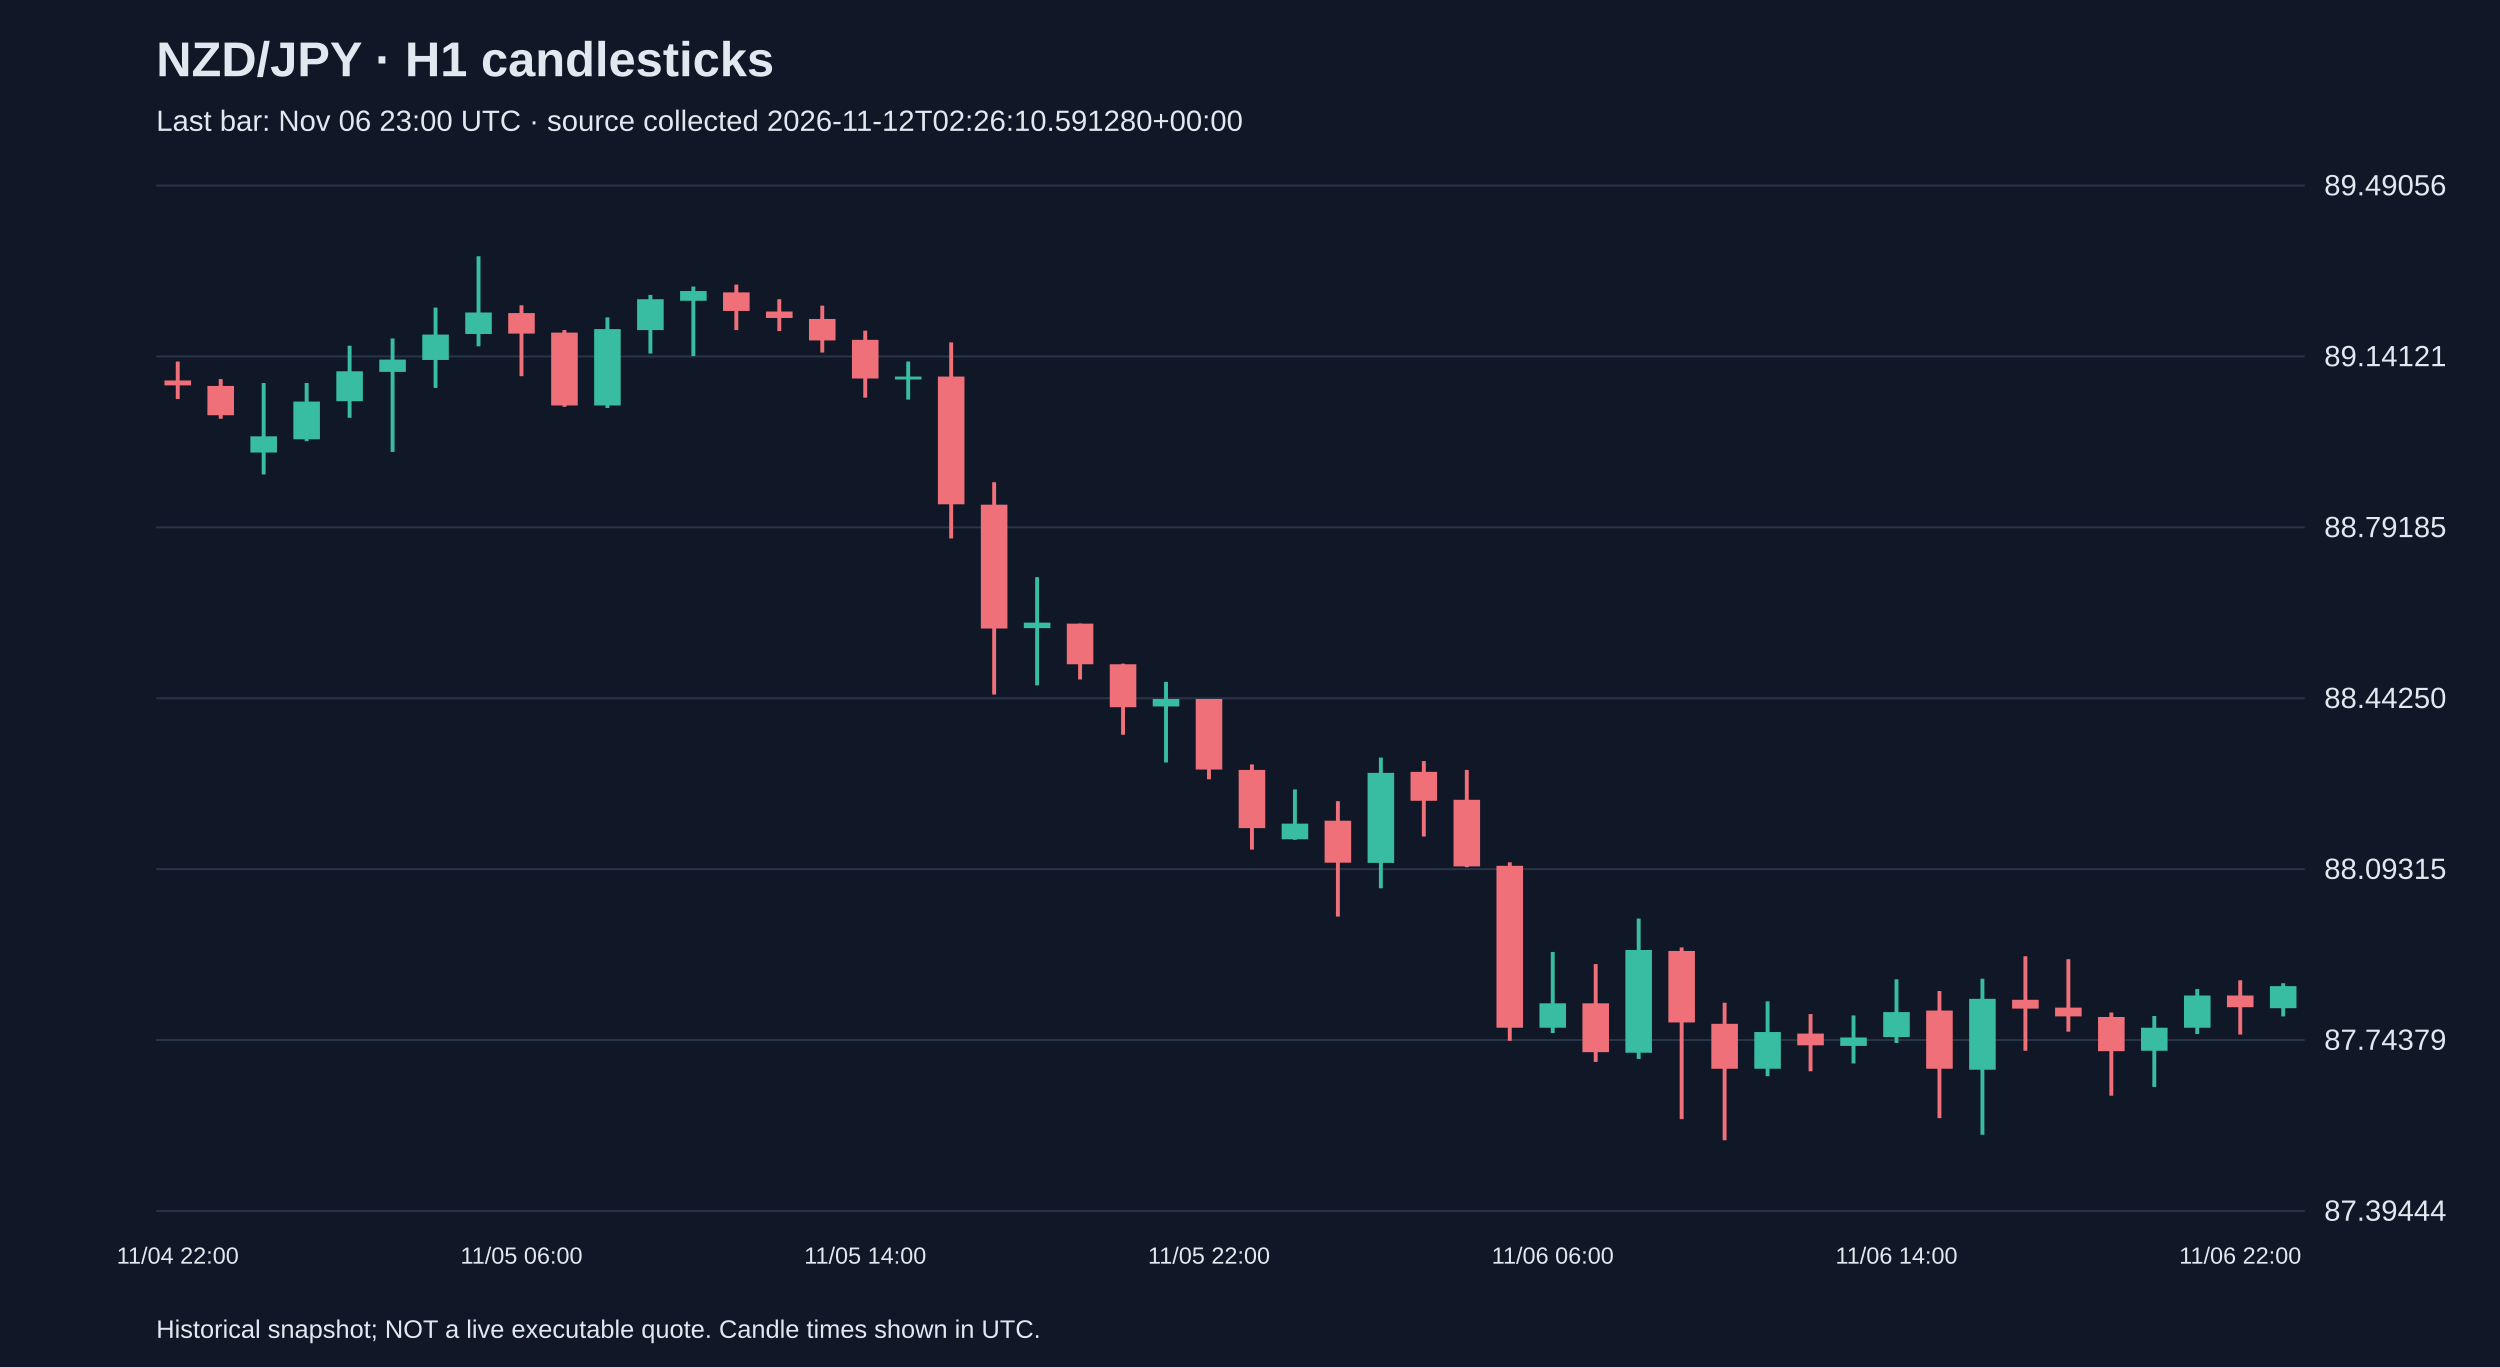
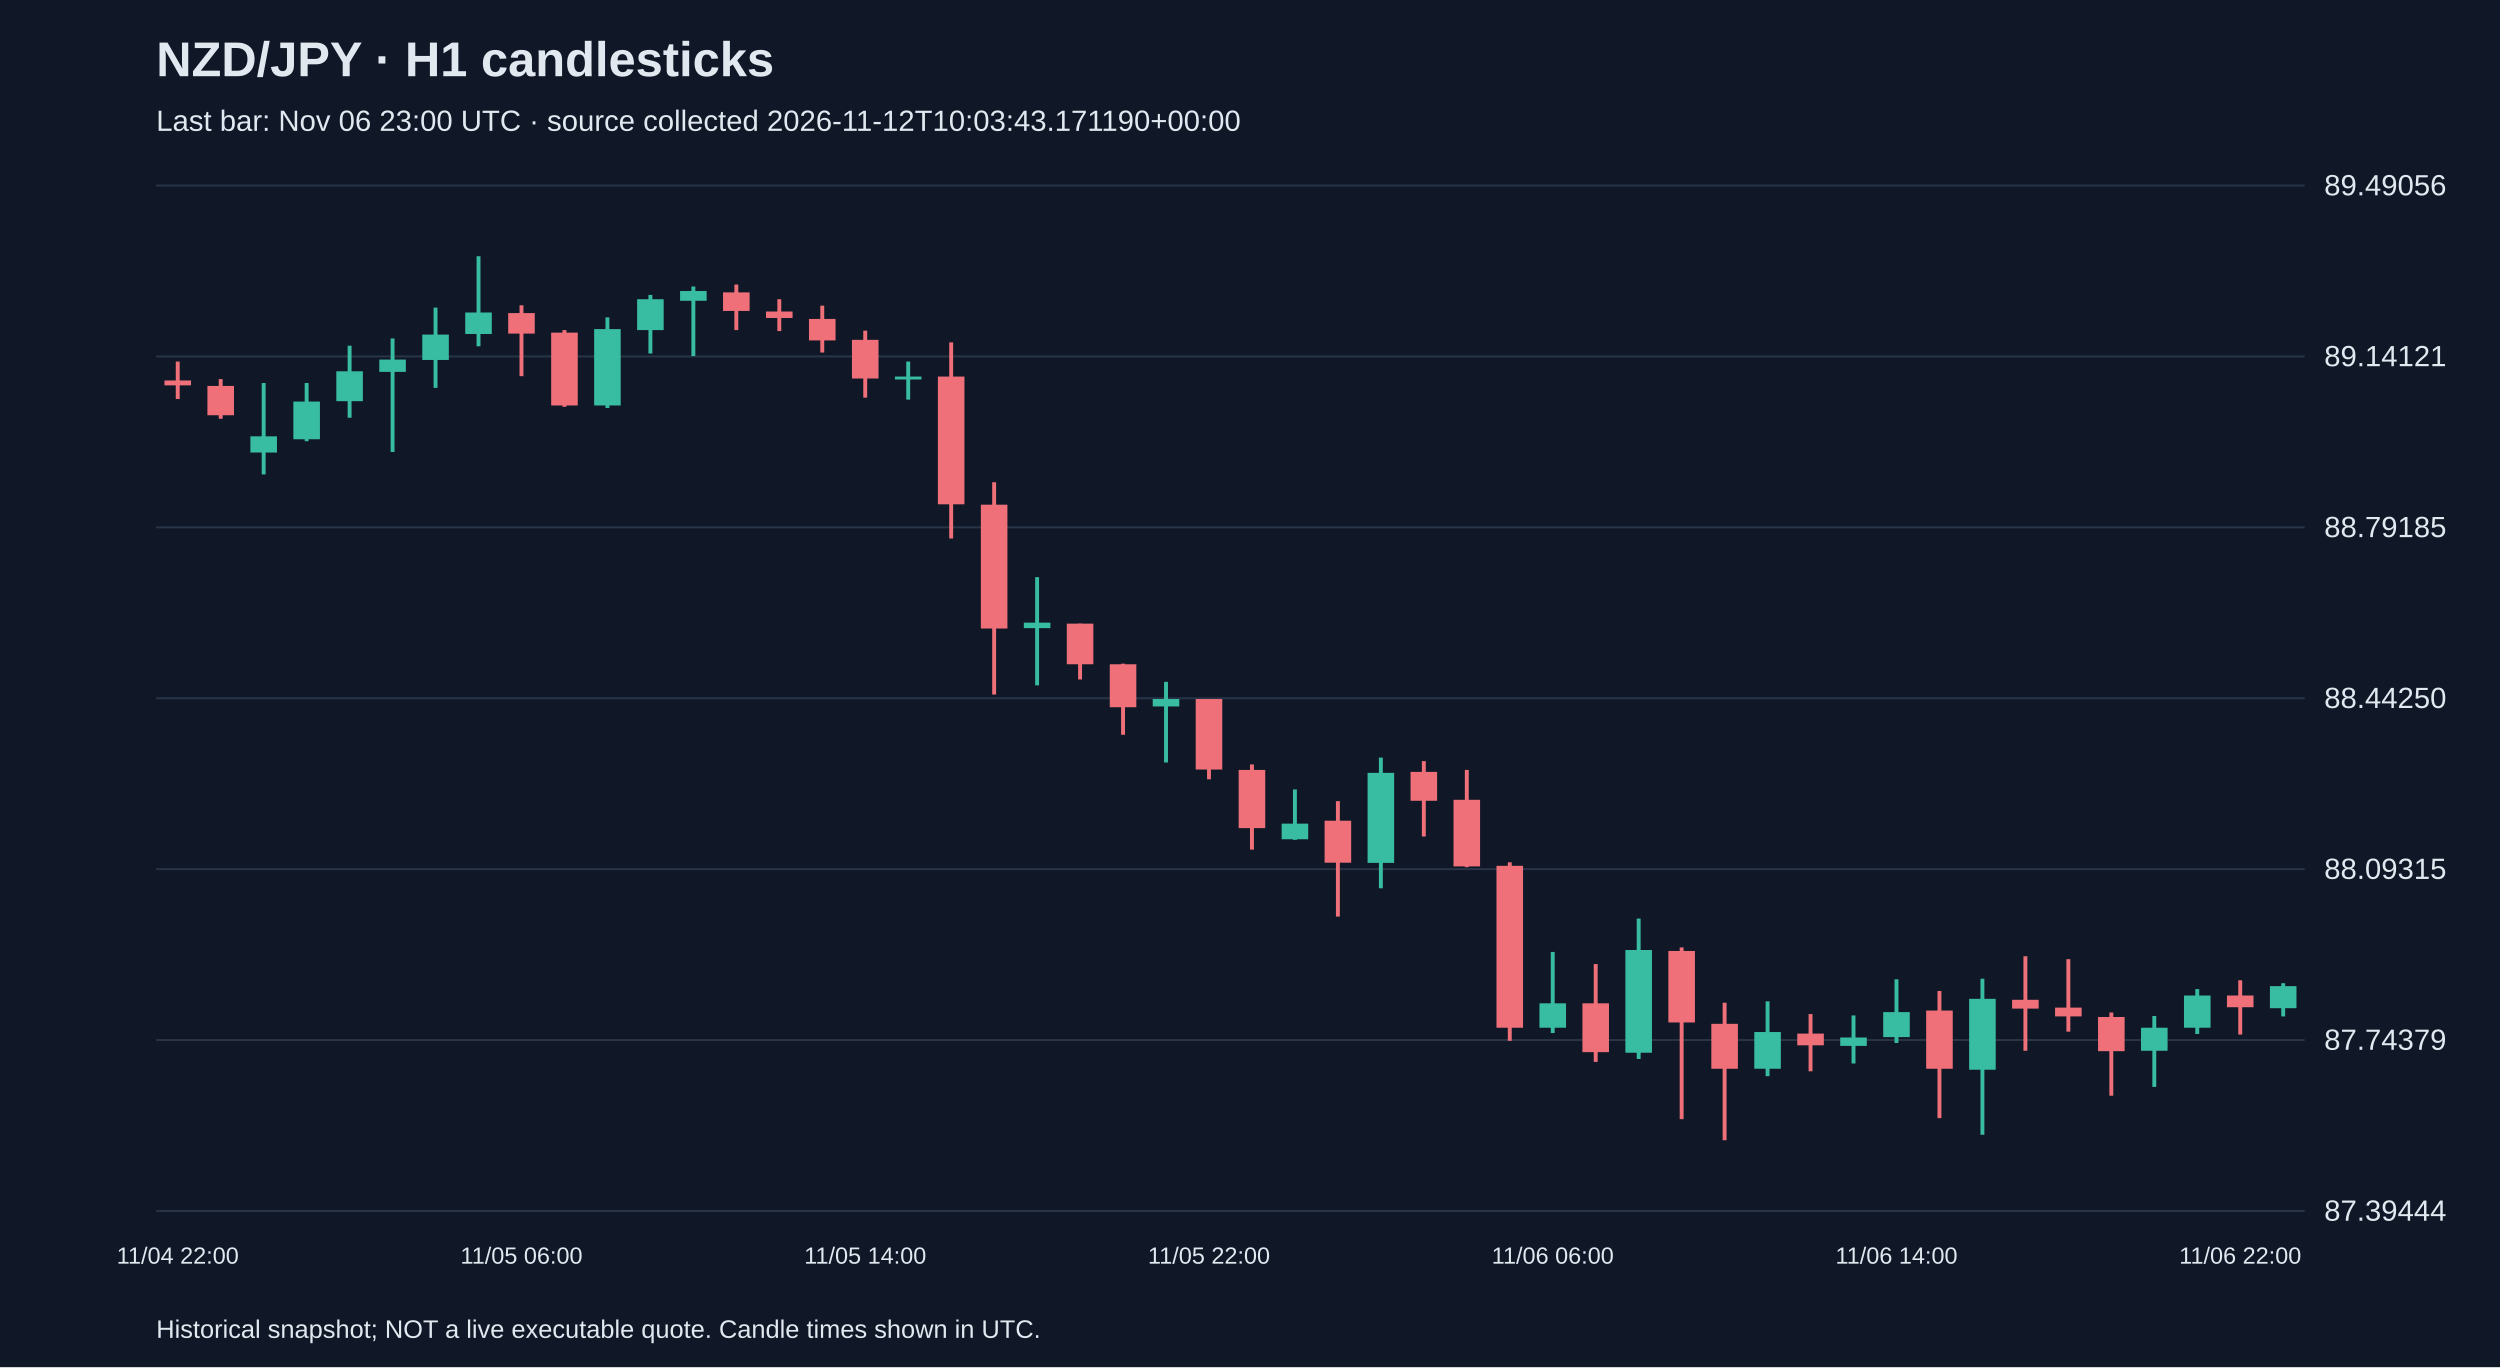
<svg xmlns="http://www.w3.org/2000/svg" viewBox="0 0 1280 700">
  <rect width="100%" height="100%" fill="#101827" />
  <style>text{font-family:Arial,sans-serif;fill:#e2e8f0}</style>
  <text x="80" y="39" font-size="25" font-weight="bold">NZD/JPY · H1 candlesticks</text>
-   <text x="80" y="67" font-size="15" fill="#a6b1c5">Last bar: Nov 06 23:00 UTC · source collected 2026-11-12T02:26:10.591280+00:00</text>
+   <text x="80" y="67" font-size="15" fill="#a6b1c5">Last bar: Nov 06 23:00 UTC · source collected 2026-11-12T10:03:43.171190+00:00</text>
  <line x1="80" y1="620.0" x2="1180" y2="620.0" stroke="#283548" />
  <text x="1190" y="625.0" font-size="15">87.39444</text>
  <line x1="80" y1="532.5" x2="1180" y2="532.5" stroke="#283548" />
  <text x="1190" y="537.5" font-size="15">87.74379</text>
  <line x1="80" y1="445.0" x2="1180" y2="445.0" stroke="#283548" />
  <text x="1190" y="450.0" font-size="15">88.09315</text>
  <line x1="80" y1="357.5" x2="1180" y2="357.5" stroke="#283548" />
  <text x="1190" y="362.5" font-size="15">88.44250</text>
  <line x1="80" y1="270.0" x2="1180" y2="270.0" stroke="#283548" />
  <text x="1190" y="275.0" font-size="15">88.79185</text>
  <line x1="80" y1="182.5" x2="1180" y2="182.5" stroke="#283548" />
  <text x="1190" y="187.5" font-size="15">89.14121</text>
  <line x1="80" y1="95.0" x2="1180" y2="95.0" stroke="#283548" />
  <text x="1190" y="100.0" font-size="15">89.49056</text>
  <line x1="91.0" y1="185.1" x2="91.0" y2="204.3" stroke="#f07079" stroke-width="2" />
  <rect x="84.2" y="194.8" width="13.6" height="2.5" fill="#f07079" />
  <text x="91.0" y="647" text-anchor="middle" font-size="12">11/04 22:00</text>
  <line x1="113.0" y1="194.1" x2="113.0" y2="214.4" stroke="#f07079" stroke-width="2" />
  <rect x="106.2" y="197.6" width="13.6" height="15.0" fill="#f07079" />
  <line x1="135.0" y1="196.1" x2="135.0" y2="242.9" stroke="#38bca2" stroke-width="2" />
  <rect x="128.2" y="223.4" width="13.6" height="8.3" fill="#38bca2" />
  <line x1="157.0" y1="196.1" x2="157.0" y2="225.9" stroke="#38bca2" stroke-width="2" />
  <rect x="150.2" y="205.6" width="13.6" height="19.3" fill="#38bca2" />
  <line x1="179.0" y1="177.0" x2="179.0" y2="213.9" stroke="#38bca2" stroke-width="2" />
  <rect x="172.2" y="190.1" width="13.6" height="15.3" fill="#38bca2" />
  <line x1="201.0" y1="173.3" x2="201.0" y2="231.4" stroke="#38bca2" stroke-width="2" />
  <rect x="194.2" y="184.1" width="13.6" height="6.3" fill="#38bca2" />
  <line x1="223.0" y1="157.5" x2="223.0" y2="198.6" stroke="#38bca2" stroke-width="2" />
  <rect x="216.2" y="171.3" width="13.6" height="13.0" fill="#38bca2" />
  <line x1="245.0" y1="131.2" x2="245.0" y2="177.3" stroke="#38bca2" stroke-width="2" />
  <rect x="238.2" y="160.0" width="13.6" height="11.0" fill="#38bca2" />
  <line x1="267.0" y1="156.3" x2="267.0" y2="192.6" stroke="#f07079" stroke-width="2" />
  <rect x="260.2" y="160.3" width="13.6" height="10.5" fill="#f07079" />
  <text x="267.0" y="647" text-anchor="middle" font-size="12">11/05 06:00</text>
  <line x1="289.0" y1="169.0" x2="289.0" y2="208.3" stroke="#f07079" stroke-width="2" />
  <rect x="282.2" y="170.3" width="13.6" height="37.3" fill="#f07079" />
  <line x1="311.0" y1="162.5" x2="311.0" y2="208.9" stroke="#38bca2" stroke-width="2" />
  <rect x="304.2" y="168.5" width="13.6" height="39.1" fill="#38bca2" />
  <line x1="333.0" y1="151.0" x2="333.0" y2="181.0" stroke="#38bca2" stroke-width="2" />
  <rect x="326.2" y="153.2" width="13.6" height="15.8" fill="#38bca2" />
  <line x1="355.0" y1="146.7" x2="355.0" y2="182.3" stroke="#38bca2" stroke-width="2" />
  <rect x="348.2" y="149.0" width="13.6" height="5.0" fill="#38bca2" />
  <line x1="377.0" y1="145.7" x2="377.0" y2="169.0" stroke="#f07079" stroke-width="2" />
  <rect x="370.2" y="149.7" width="13.6" height="9.5" fill="#f07079" />
  <line x1="399.0" y1="153.2" x2="399.0" y2="169.5" stroke="#f07079" stroke-width="2" />
  <rect x="392.2" y="159.5" width="13.6" height="3.3" fill="#f07079" />
  <line x1="421.0" y1="156.5" x2="421.0" y2="180.5" stroke="#f07079" stroke-width="2" />
  <rect x="414.2" y="163.3" width="13.6" height="11.0" fill="#f07079" />
  <line x1="443.0" y1="169.3" x2="443.0" y2="203.6" stroke="#f07079" stroke-width="2" />
  <rect x="436.2" y="174.0" width="13.6" height="19.8" fill="#f07079" />
  <text x="443.0" y="647" text-anchor="middle" font-size="12">11/05 14:00</text>
  <line x1="465.0" y1="185.1" x2="465.0" y2="204.6" stroke="#38bca2" stroke-width="2" />
  <rect x="458.2" y="192.8" width="13.6" height="1.5" fill="#38bca2" />
  <line x1="487.0" y1="175.3" x2="487.0" y2="275.7" stroke="#f07079" stroke-width="2" />
  <rect x="480.2" y="192.8" width="13.6" height="65.4" fill="#f07079" />
  <line x1="509.0" y1="246.9" x2="509.0" y2="355.6" stroke="#f07079" stroke-width="2" />
  <rect x="502.2" y="258.4" width="13.6" height="63.4" fill="#f07079" />
  <line x1="531.0" y1="295.5" x2="531.0" y2="350.9" stroke="#38bca2" stroke-width="2" />
  <rect x="524.2" y="318.8" width="13.6" height="2.8" fill="#38bca2" />
  <line x1="553.0" y1="319.3" x2="553.0" y2="347.9" stroke="#f07079" stroke-width="2" />
  <rect x="546.2" y="319.3" width="13.6" height="20.8" fill="#f07079" />
  <line x1="575.0" y1="339.8" x2="575.0" y2="376.2" stroke="#f07079" stroke-width="2" />
  <rect x="568.2" y="340.1" width="13.6" height="22.0" fill="#f07079" />
  <line x1="597.0" y1="349.1" x2="597.0" y2="390.4" stroke="#38bca2" stroke-width="2" />
  <rect x="590.2" y="357.9" width="13.6" height="3.8" fill="#38bca2" />
  <line x1="619.0" y1="357.9" x2="619.0" y2="399.0" stroke="#f07079" stroke-width="2" />
  <rect x="612.2" y="357.9" width="13.6" height="36.1" fill="#f07079" />
  <text x="619.0" y="647" text-anchor="middle" font-size="12">11/05 22:00</text>
  <line x1="641.0" y1="391.4" x2="641.0" y2="435.0" stroke="#f07079" stroke-width="2" />
  <rect x="634.2" y="394.2" width="13.6" height="29.8" fill="#f07079" />
  <line x1="663.0" y1="404.2" x2="663.0" y2="430.0" stroke="#38bca2" stroke-width="2" />
  <rect x="656.2" y="421.7" width="13.6" height="8.0" fill="#38bca2" />
  <line x1="685.0" y1="410.2" x2="685.0" y2="469.3" stroke="#f07079" stroke-width="2" />
  <rect x="678.2" y="420.2" width="13.6" height="21.5" fill="#f07079" />
  <line x1="707.0" y1="387.9" x2="707.0" y2="454.8" stroke="#38bca2" stroke-width="2" />
  <rect x="700.2" y="395.7" width="13.6" height="46.1" fill="#38bca2" />
  <line x1="729.0" y1="389.7" x2="729.0" y2="428.3" stroke="#f07079" stroke-width="2" />
  <rect x="722.2" y="395.2" width="13.6" height="14.8" fill="#f07079" />
  <line x1="751.0" y1="394.2" x2="751.0" y2="444.0" stroke="#f07079" stroke-width="2" />
  <rect x="744.2" y="409.5" width="13.6" height="34.1" fill="#f07079" />
  <line x1="773.0" y1="441.5" x2="773.0" y2="532.9" stroke="#f07079" stroke-width="2" />
  <rect x="766.2" y="443.3" width="13.6" height="82.9" fill="#f07079" />
  <line x1="795.0" y1="487.4" x2="795.0" y2="528.9" stroke="#38bca2" stroke-width="2" />
  <rect x="788.2" y="513.7" width="13.6" height="12.5" fill="#38bca2" />
  <text x="795.0" y="647" text-anchor="middle" font-size="12">11/06 06:00</text>
  <line x1="817.0" y1="493.6" x2="817.0" y2="543.7" stroke="#f07079" stroke-width="2" />
  <rect x="810.2" y="513.7" width="13.6" height="25.0" fill="#f07079" />
  <line x1="839.0" y1="470.3" x2="839.0" y2="542.2" stroke="#38bca2" stroke-width="2" />
  <rect x="832.2" y="486.4" width="13.6" height="52.6" fill="#38bca2" />
  <line x1="861.0" y1="485.1" x2="861.0" y2="573.0" stroke="#f07079" stroke-width="2" />
  <rect x="854.2" y="486.9" width="13.6" height="36.6" fill="#f07079" />
  <line x1="883.0" y1="513.4" x2="883.0" y2="583.8" stroke="#f07079" stroke-width="2" />
  <rect x="876.2" y="524.2" width="13.6" height="23.0" fill="#f07079" />
  <line x1="905.0" y1="512.7" x2="905.0" y2="551.0" stroke="#38bca2" stroke-width="2" />
  <rect x="898.2" y="528.4" width="13.6" height="18.8" fill="#38bca2" />
  <line x1="927.0" y1="519.2" x2="927.0" y2="548.5" stroke="#f07079" stroke-width="2" />
  <rect x="920.2" y="529.2" width="13.6" height="6.0" fill="#f07079" />
  <line x1="949.0" y1="519.9" x2="949.0" y2="544.5" stroke="#38bca2" stroke-width="2" />
  <rect x="942.2" y="531.2" width="13.6" height="4.3" fill="#38bca2" />
  <line x1="971.0" y1="501.4" x2="971.0" y2="534.0" stroke="#38bca2" stroke-width="2" />
  <rect x="964.2" y="518.2" width="13.6" height="12.8" fill="#38bca2" />
  <text x="971.0" y="647" text-anchor="middle" font-size="12">11/06 14:00</text>
  <line x1="993.0" y1="507.4" x2="993.0" y2="572.5" stroke="#f07079" stroke-width="2" />
  <rect x="986.2" y="517.4" width="13.6" height="29.8" fill="#f07079" />
  <line x1="1015.0" y1="501.1" x2="1015.0" y2="581.0" stroke="#38bca2" stroke-width="2" />
  <rect x="1008.2" y="511.4" width="13.6" height="36.3" fill="#38bca2" />
  <line x1="1037.0" y1="489.6" x2="1037.0" y2="538.0" stroke="#f07079" stroke-width="2" />
  <rect x="1030.2" y="511.9" width="13.6" height="4.5" fill="#f07079" />
  <line x1="1059.0" y1="491.1" x2="1059.0" y2="528.2" stroke="#f07079" stroke-width="2" />
  <rect x="1052.2" y="515.9" width="13.6" height="4.5" fill="#f07079" />
  <line x1="1081.0" y1="518.4" x2="1081.0" y2="561.0" stroke="#f07079" stroke-width="2" />
  <rect x="1074.2" y="520.7" width="13.6" height="17.5" fill="#f07079" />
  <line x1="1103.0" y1="520.2" x2="1103.0" y2="556.5" stroke="#38bca2" stroke-width="2" />
  <rect x="1096.2" y="526.2" width="13.6" height="11.8" fill="#38bca2" />
  <line x1="1125.0" y1="506.4" x2="1125.0" y2="529.4" stroke="#38bca2" stroke-width="2" />
  <rect x="1118.2" y="509.7" width="13.6" height="16.5" fill="#38bca2" />
  <line x1="1147.0" y1="501.9" x2="1147.0" y2="529.7" stroke="#f07079" stroke-width="2" />
  <rect x="1140.2" y="509.7" width="13.6" height="6.0" fill="#f07079" />
  <text x="1147.0" y="647" text-anchor="middle" font-size="12">11/06 22:00</text>
  <line x1="1169.0" y1="503.4" x2="1169.0" y2="520.4" stroke="#38bca2" stroke-width="2" />
  <rect x="1162.2" y="504.9" width="13.6" height="11.3" fill="#38bca2" />
  <text x="80" y="685" font-size="13">Historical snapshot; NOT a live executable quote. Candle times shown in UTC.</text>
</svg>
